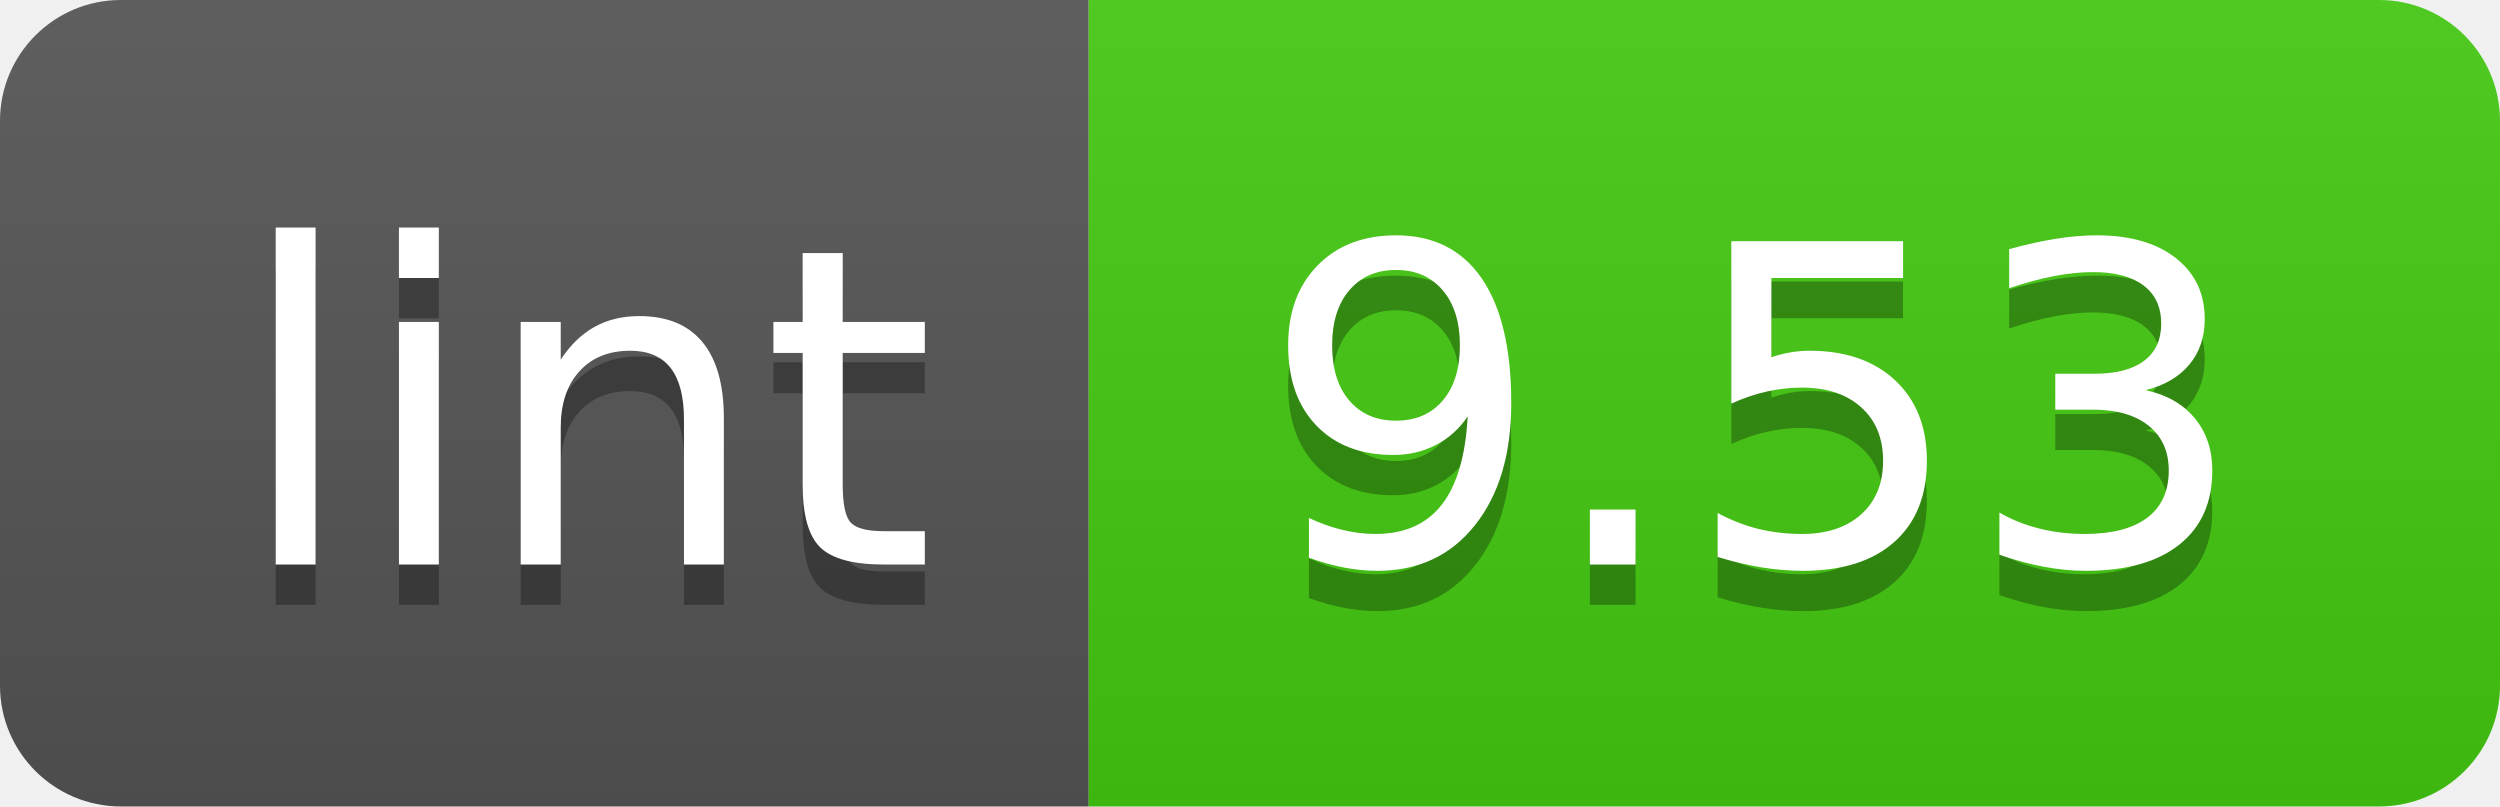
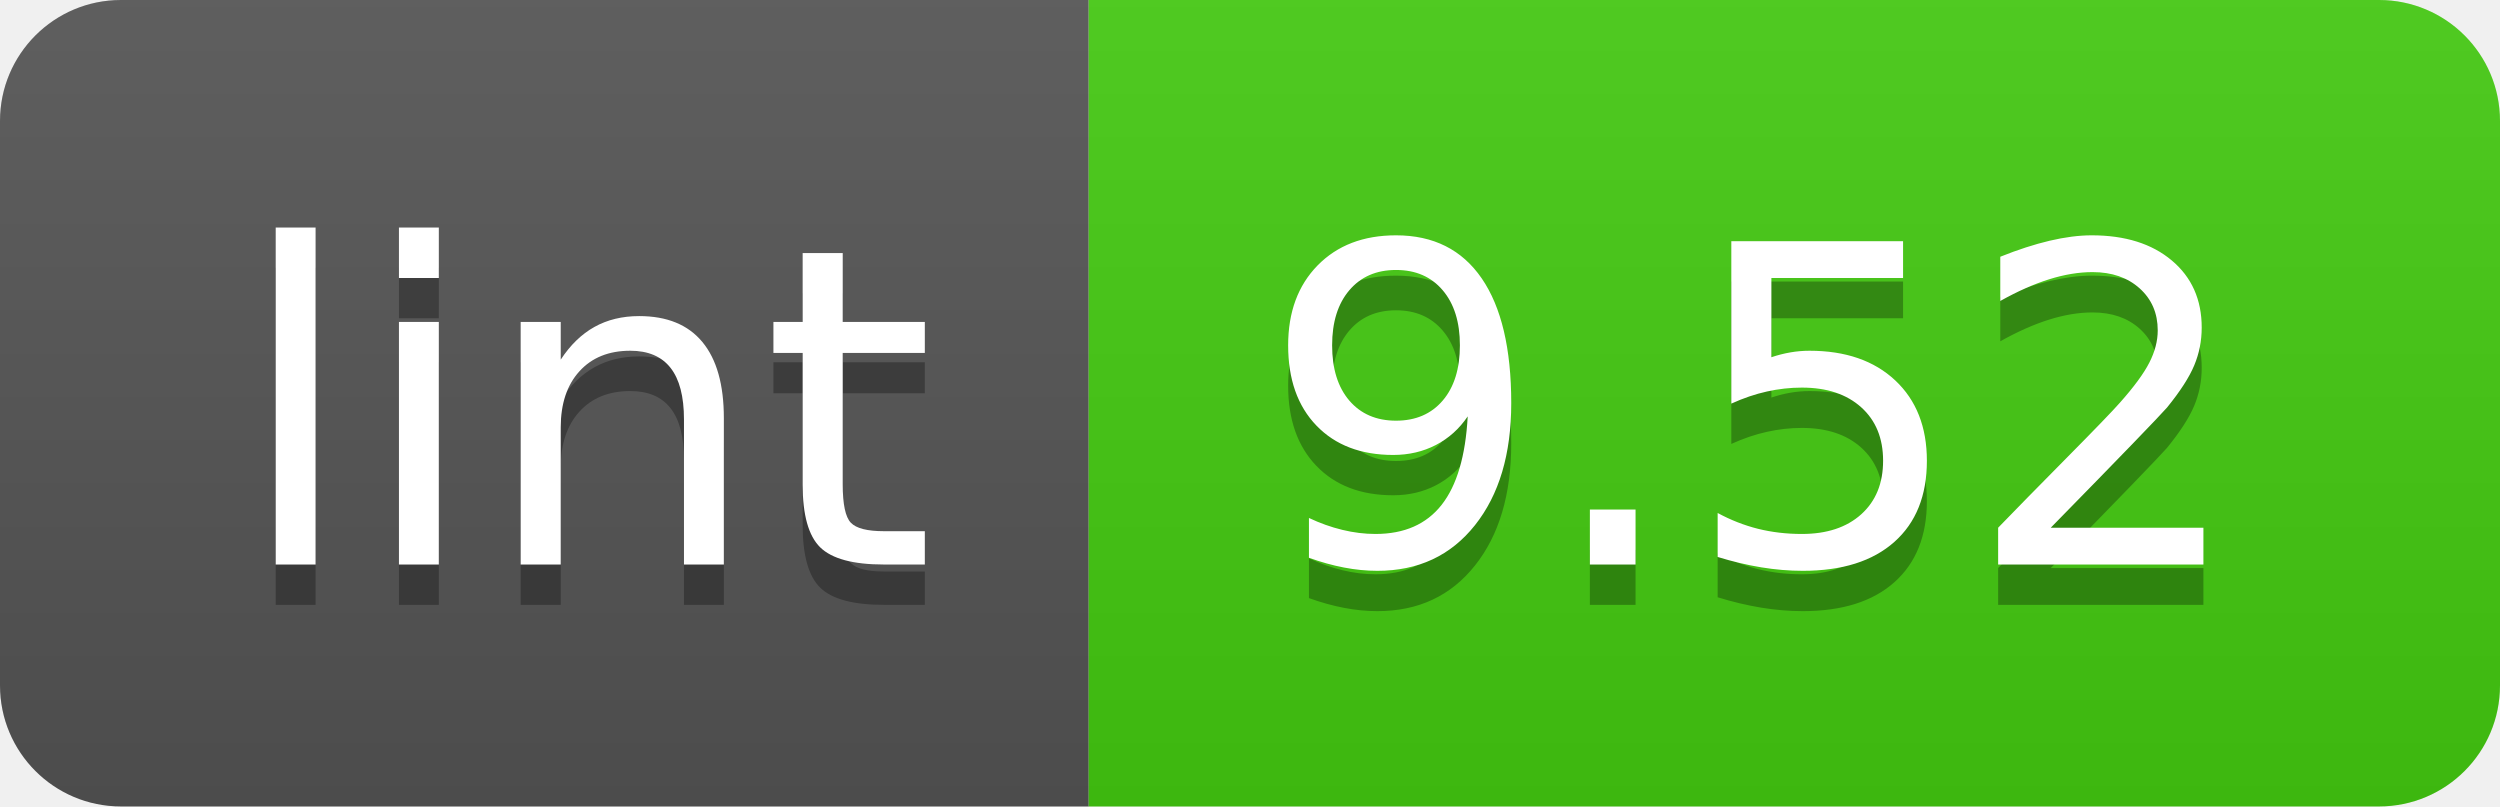
- <svg xmlns="http://www.w3.org/2000/svg" width="62" height="20" role="img" aria-label="lint: 9.53">
+ <svg xmlns="http://www.w3.org/2000/svg" width="62" height="20" role="img" aria-label="lint: 9.52">
  <linearGradient id="s" x2="0" y2="100%">
    <stop offset="0" stop-color="#bbb" stop-opacity=".1" />
    <stop offset="1" stop-opacity=".1" />
  </linearGradient>
  <clipPath id="r">
    <rect width="62" height="20" rx="3" fill="#fff" />
  </clipPath>
  <g clip-path="url(#r)">
    <rect width="27" height="20" fill="#555" />
    <rect x="27" width="35" height="20" fill="#4c1" />
    <rect width="62" height="20" fill="url(#s)" />
  </g>
  <g fill="#fff" text-anchor="middle" font-family="Verdana,Geneva,DejaVu Sans,sans-serif" text-rendering="geometricPrecision" font-size="110">
    <text aria-hidden="true" x="145" y="150" fill="#010101" fill-opacity=".3" transform="scale(.1)" textLength="170">lint</text>
    <text x="145" y="140" transform="scale(.1)" fill="#fff" textLength="170">lint</text>
-     <text aria-hidden="true" x="435" y="150" fill="#010101" fill-opacity=".3" transform="scale(.1)" textLength="250">9.53</text>
-     <text x="435" y="140" transform="scale(.1)" fill="#fff" textLength="250">9.53</text>
+     <text aria-hidden="true" x="435" y="150" fill="#010101" fill-opacity=".3" transform="scale(.1)" textLength="250">9.52</text>
+     <text x="435" y="140" transform="scale(.1)" fill="#fff" textLength="250">9.52</text>
  </g>
</svg>
